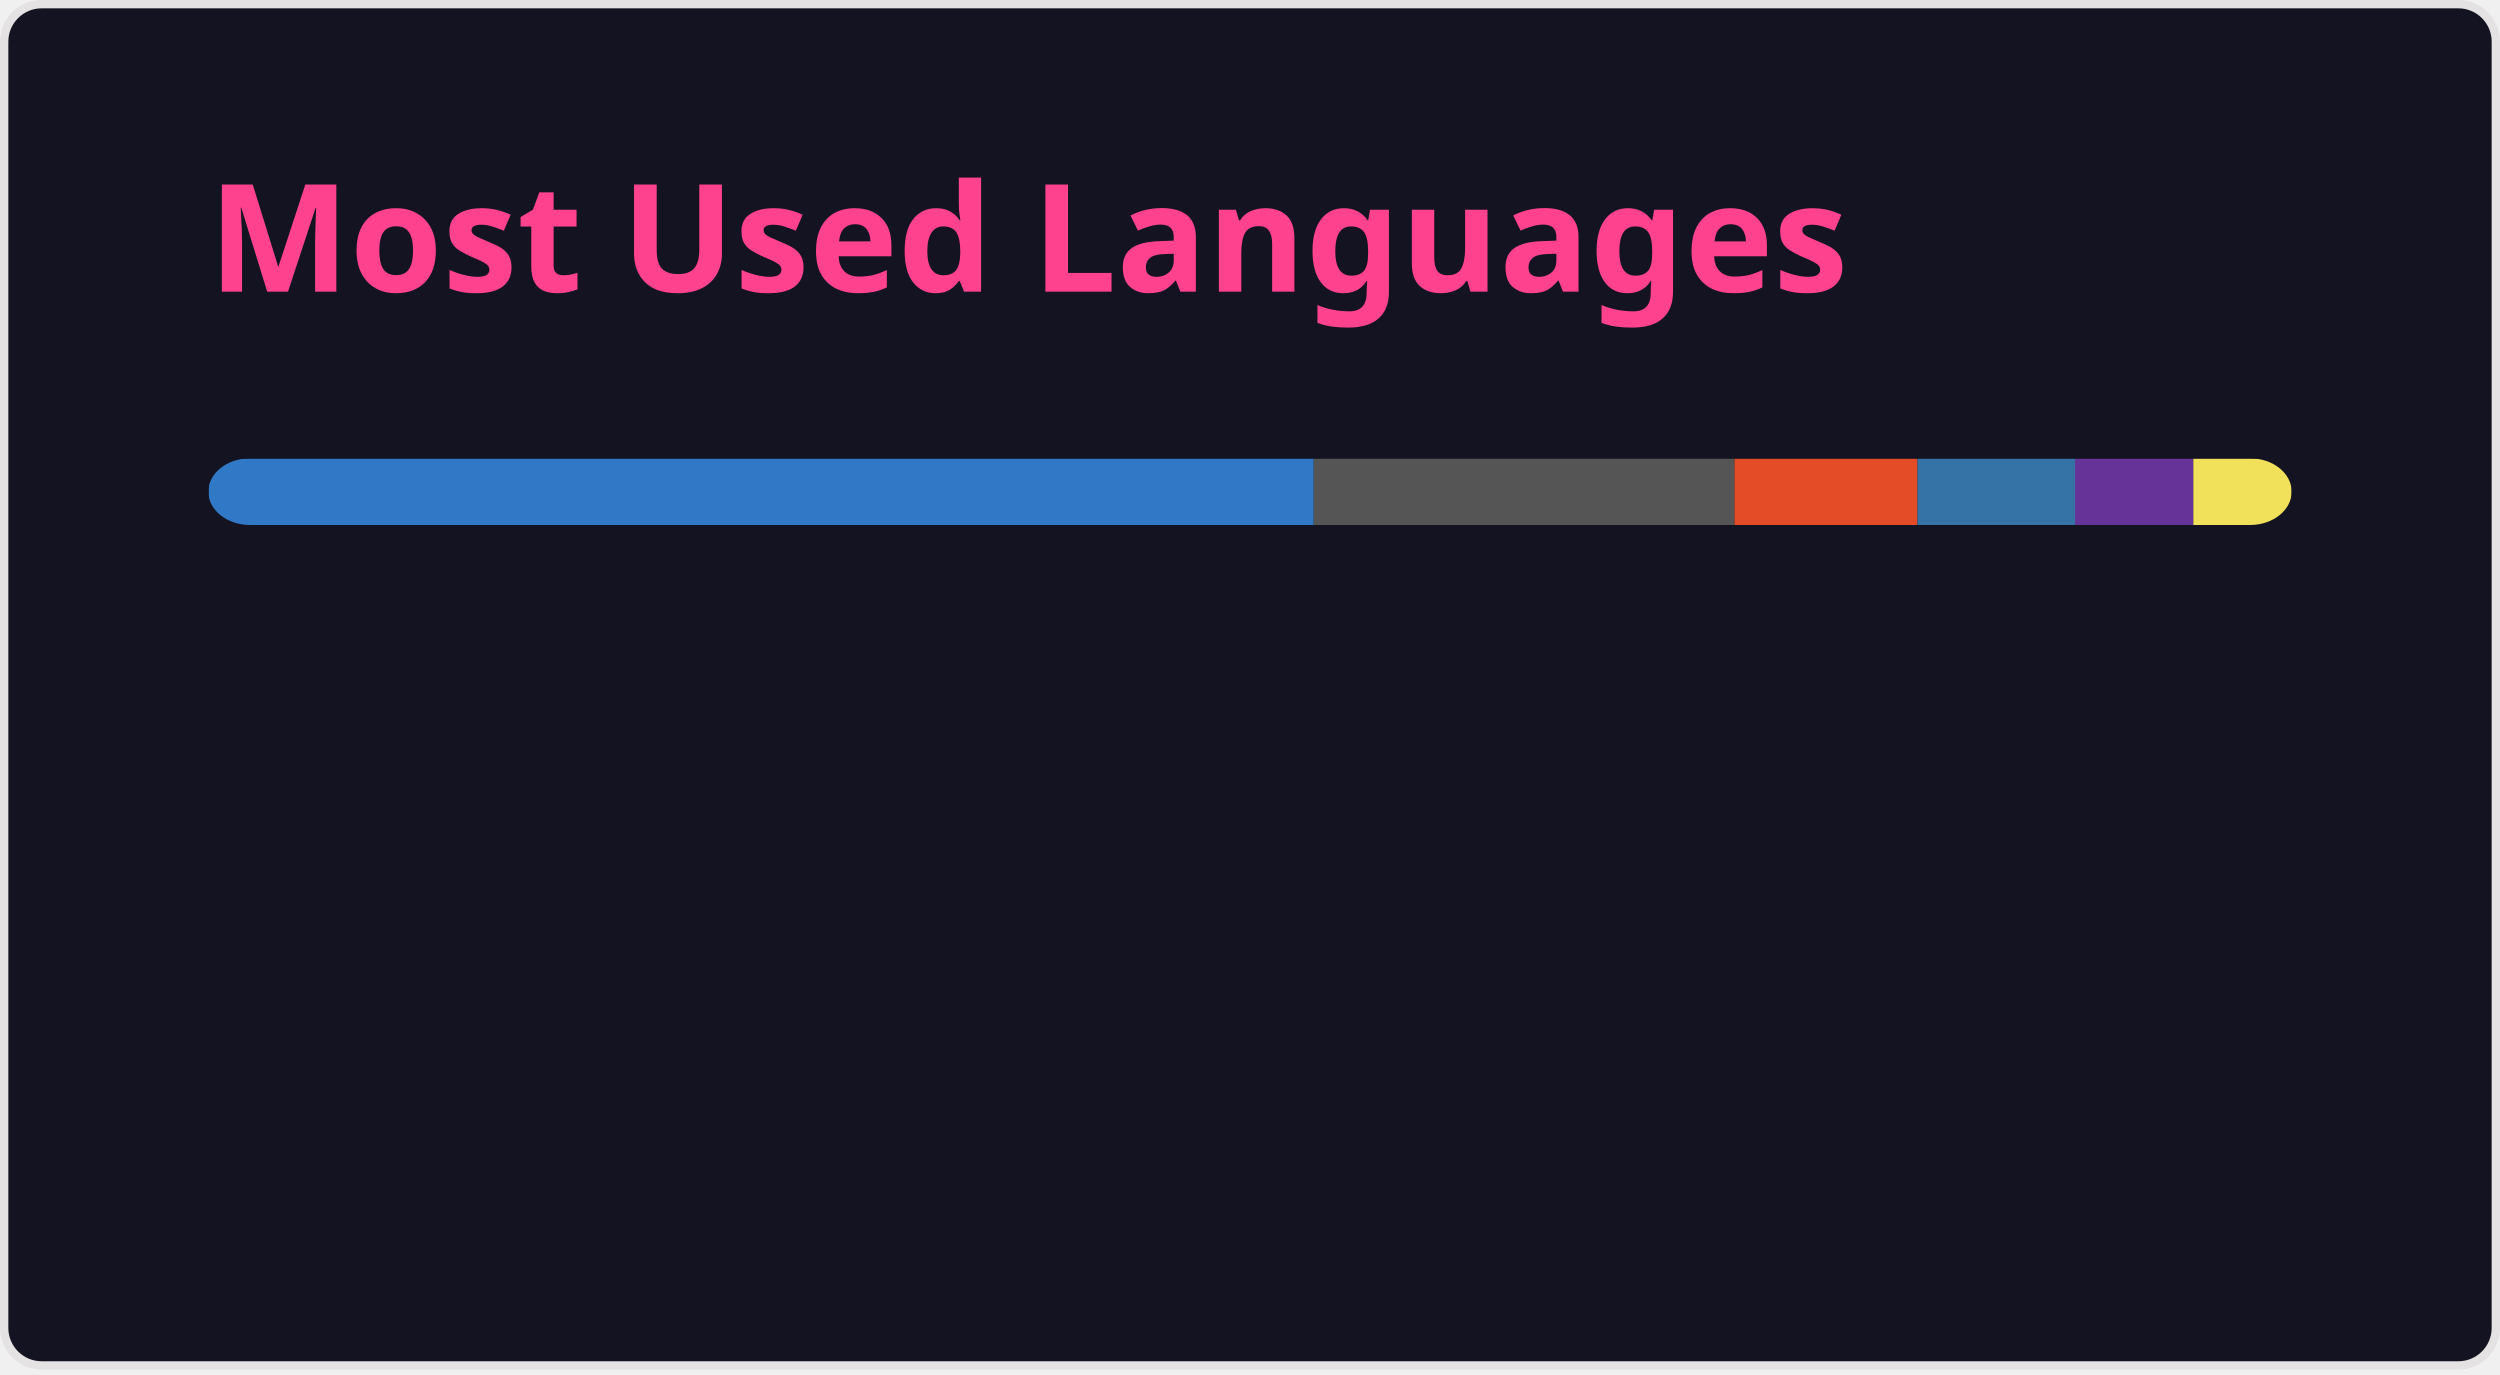
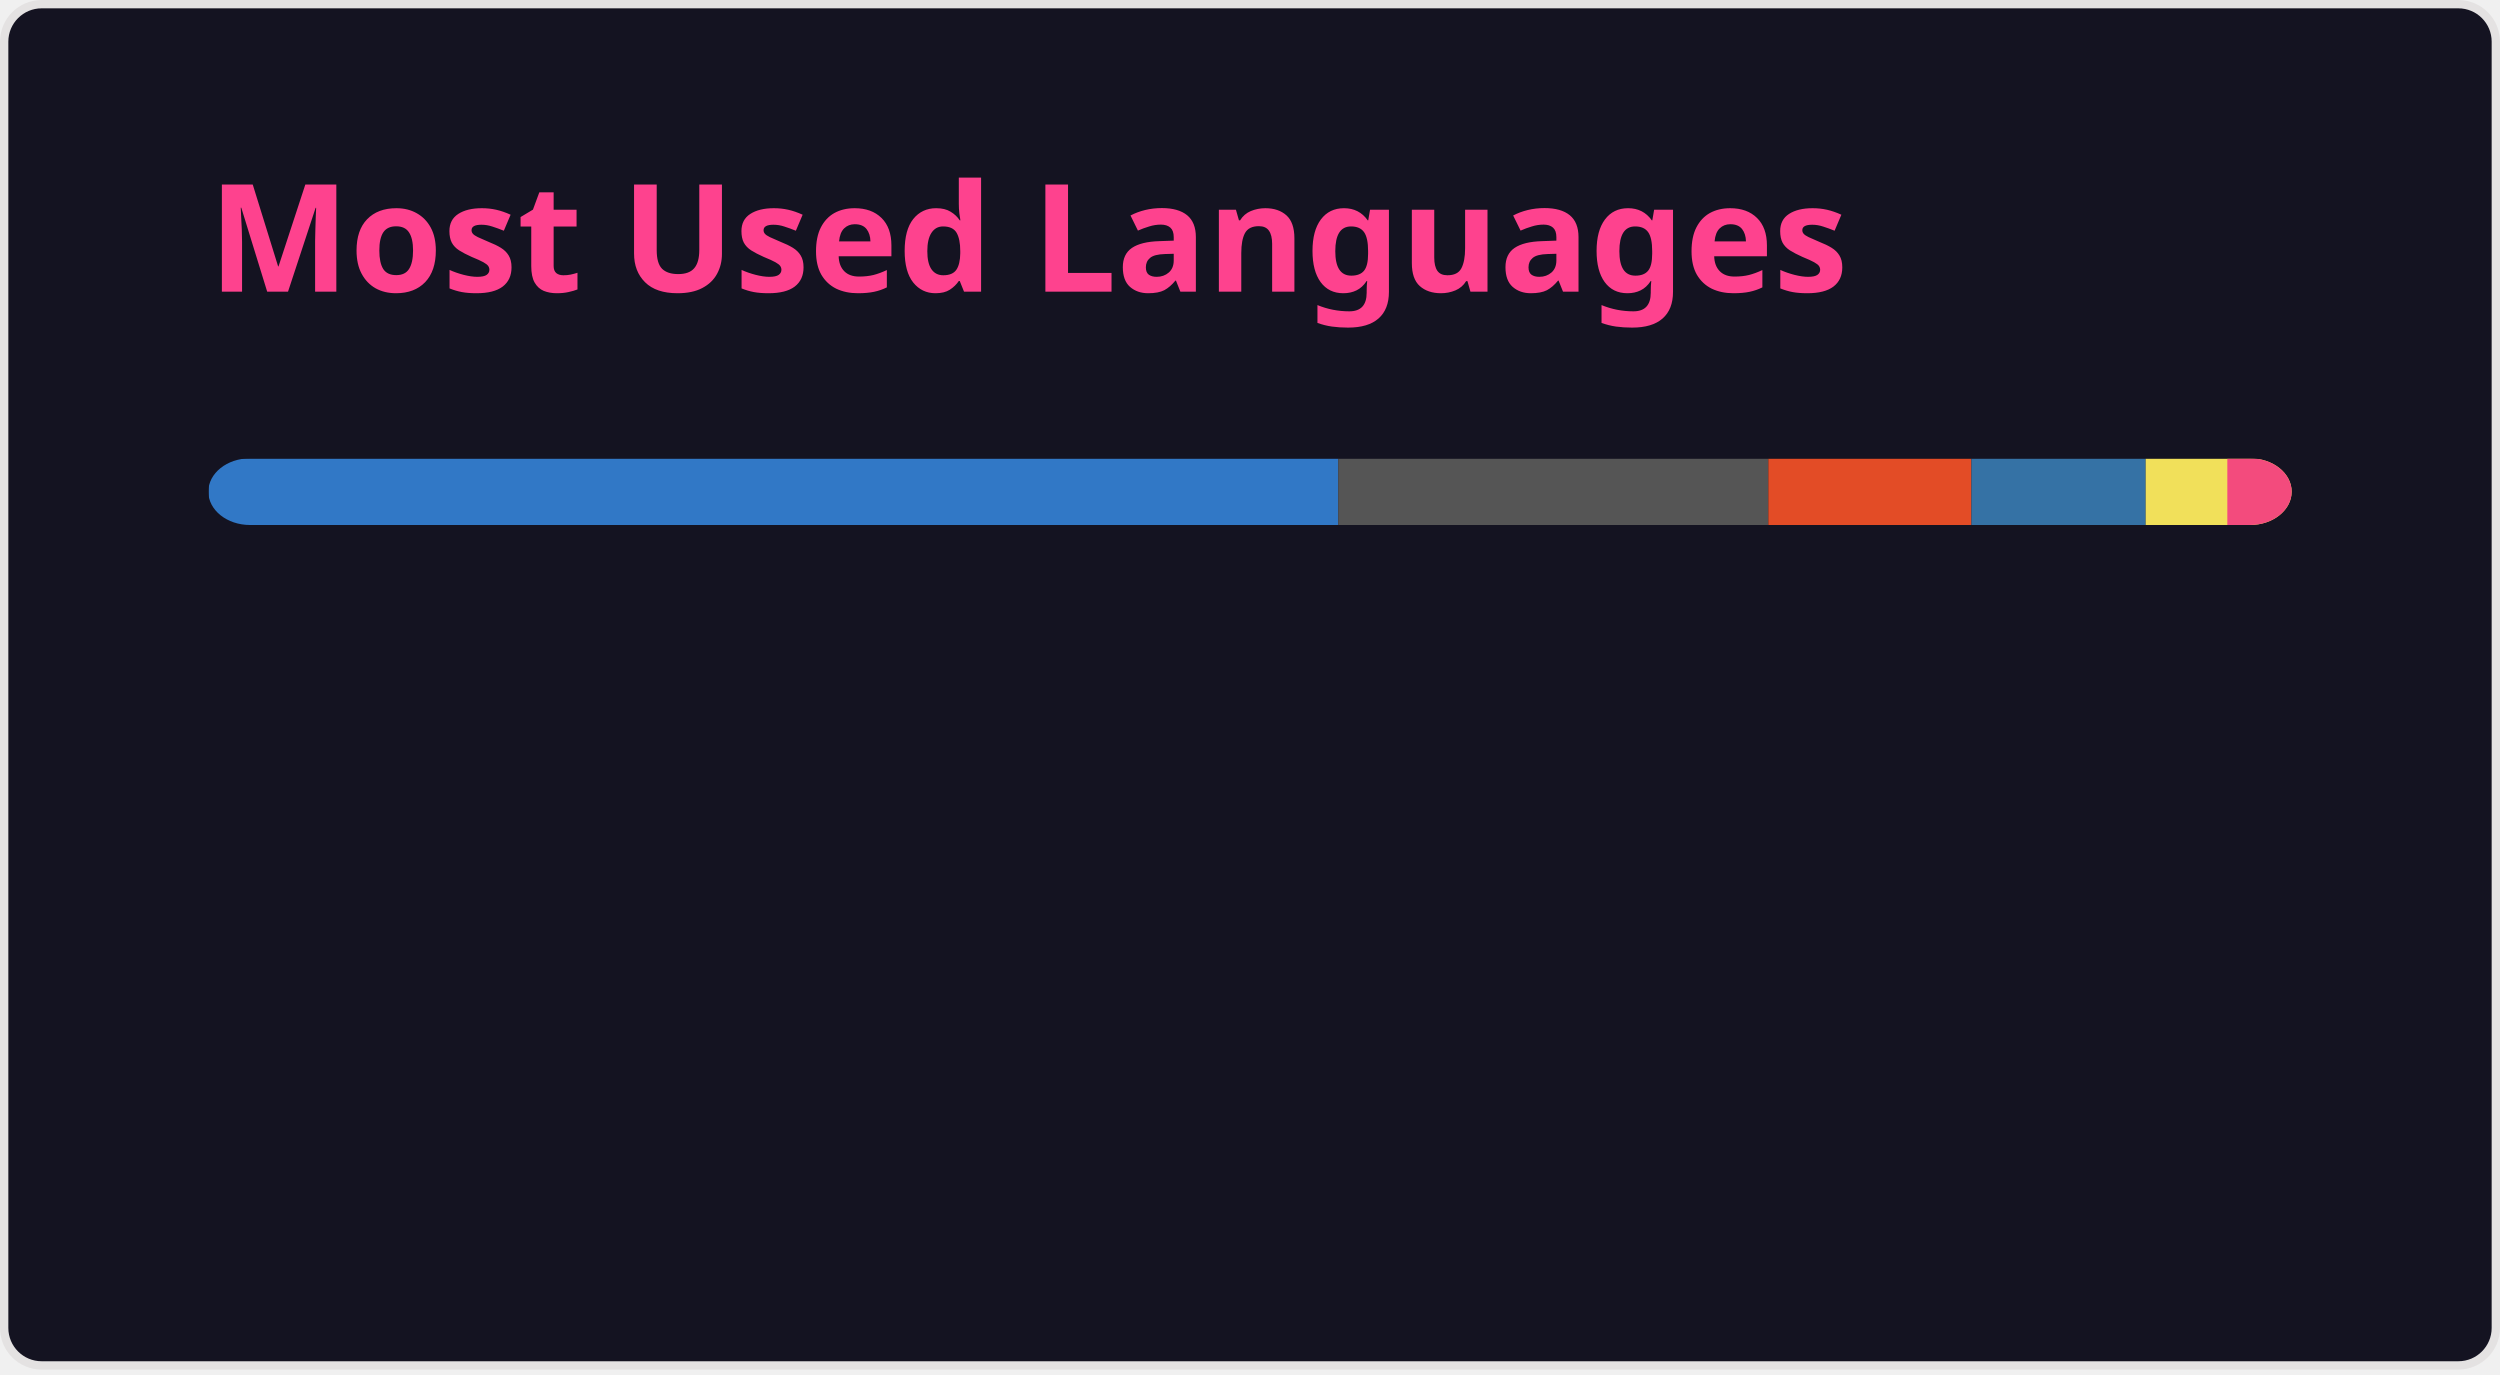
<svg xmlns="http://www.w3.org/2000/svg" width="300" height="165" viewBox="0 0 300 165" fill="none" role="img" aria-labelledby="descId">
  <style>
          .header {
            font: 600 18px 'Segoe UI', Ubuntu, Sans-Serif;
            fill: #fe428e;
            animation: fadeInAnimation 0.8s ease-in-out forwards;
          }
          @supports(-moz-appearance: auto) {
            /* Selector detects Firefox */
            .header { font-size: 15.5px; }
          }
          
    @keyframes slideInAnimation {
      from {
        width: 0;
      }
      to {
        width: calc(100%-100px);
      }
    }
    @keyframes growWidthAnimation {
      from {
        width: 0;
      }
      to {
        width: 100%;
      }
    }
    .stat {
      font: 600 14px 'Segoe UI', Ubuntu, "Helvetica Neue", Sans-Serif; fill: #a9fef7;
    }
    @supports(-moz-appearance: auto) {
      /* Selector detects Firefox */
      .stat { font-size:12px; }
    }
    .bold { font-weight: 700 }
    .lang-name {
      font: 400 11px "Segoe UI", Ubuntu, Sans-Serif;
      fill: #a9fef7;
    }
    .stagger {
      opacity: 0;
      animation: fadeInAnimation 0.3s ease-in-out forwards;
    }
    #rect-mask rect{
      animation: slideInAnimation 1s ease-in-out forwards;
    }
    .lang-progress{
      animation: growWidthAnimation 0.6s ease-in-out forwards;
    }
    

          
      /* Animations */
      @keyframes scaleInAnimation {
        from {
          transform: translate(-5px, 5px) scale(0);
        }
        to {
          transform: translate(-5px, 5px) scale(1);
        }
      }
      @keyframes fadeInAnimation {
        from {
          opacity: 0;
        }
        to {
          opacity: 1;
        }
      }
    
          
        </style>
  <rect data-testid="card-bg" x="0.5" y="0.5" rx="4.5" height="99%" stroke="#e4e2e2" width="299" fill="#141321" stroke-opacity="1" />
  <g data-testid="card-title" transform="translate(25, 35)">
    <g transform="translate(0, 0)">
      <text x="0" y="0" class="header" data-testid="header">Most Used Languages</text>
    </g>
  </g>
  <g data-testid="main-card-body" transform="translate(0, 55)">
    <svg data-testid="lang-items" x="25">
      <mask id="rect-mask">
        <rect x="0" y="0" width="250" height="8" fill="white" rx="5" />
      </mask>
-       <rect mask="url(#rect-mask)" data-testid="lang-progress" x="0" y="0" width="132.65" height="8" fill="#3178c6" />
-       <rect mask="url(#rect-mask)" data-testid="lang-progress" x="132.65" y="0" width="50.49" height="8" fill="#555555" />
-       <rect mask="url(#rect-mask)" data-testid="lang-progress" x="183.14" y="0" width="21.96" height="8" fill="#e34c26" />
-       <rect mask="url(#rect-mask)" data-testid="lang-progress" x="205.1" y="0" width="18.9" height="8" fill="#3572A5" />
-       <rect mask="url(#rect-mask)" data-testid="lang-progress" x="224" y="0" width="14.2" height="8" fill="#663399" />
-       <rect mask="url(#rect-mask)" data-testid="lang-progress" x="238.2" y="0" width="11.79" height="8" fill="#f1e05a" />
+       <rect mask="url(#rect-mask)" data-testid="lang-progress" x="0" y="0" width="135.59" height="8" fill="#3178c6" />
+       <rect mask="url(#rect-mask)" data-testid="lang-progress" x="135.59" y="0" width="51.61" height="8" fill="#555555" />
+       <rect mask="url(#rect-mask)" data-testid="lang-progress" x="187.2" y="0" width="24.37" height="8" fill="#e34c26" />
+       <rect mask="url(#rect-mask)" data-testid="lang-progress" x="211.57" y="0" width="20.91" height="8" fill="#3572A5" />
+       <rect mask="url(#rect-mask)" data-testid="lang-progress" x="232.48" y="0" width="19.8" height="8" fill="#f1e05a" />
+       <rect mask="url(#rect-mask)" data-testid="lang-progress" x="242.28" y="0" width="17.73" height="8" fill="#f34b7d" />
      <g transform="translate(0, 25)">
        <g transform="translate(0, 0)">
          <g transform="translate(0, 0)">
            <g class="stagger" style="animation-delay: 450ms">
              <circle cx="5" cy="6" r="5" fill="#3178c6" />
              <text data-testid="lang-name" x="15" y="10" class="lang-name">
-         TypeScript 53.06%
+         TypeScript 54.24%
      </text>
            </g>
          </g>
          <g transform="translate(0, 25)">
            <g class="stagger" style="animation-delay: 600ms">
              <circle cx="5" cy="6" r="5" fill="#555555" />
              <text data-testid="lang-name" x="15" y="10" class="lang-name">
-         C 20.20%
+         C 20.64%
      </text>
            </g>
          </g>
          <g transform="translate(0, 50)">
            <g class="stagger" style="animation-delay: 750ms">
              <circle cx="5" cy="6" r="5" fill="#e34c26" />
              <text data-testid="lang-name" x="15" y="10" class="lang-name">
-         HTML 8.78%
+         HTML 9.75%
      </text>
            </g>
          </g>
        </g>
        <g transform="translate(150, 0)">
          <g transform="translate(0, 0)">
            <g class="stagger" style="animation-delay: 450ms">
              <circle cx="5" cy="6" r="5" fill="#3572A5" />
              <text data-testid="lang-name" x="15" y="10" class="lang-name">
-         Python 7.56%
+         Python 8.36%
      </text>
            </g>
          </g>
          <g transform="translate(0, 25)">
            <g class="stagger" style="animation-delay: 600ms">
-               <circle cx="5" cy="6" r="5" fill="#663399" />
+               <circle cx="5" cy="6" r="5" fill="#f1e05a" />
              <text data-testid="lang-name" x="15" y="10" class="lang-name">
-         CSS 5.68%
+         JavaScript 3.92%
      </text>
            </g>
          </g>
          <g transform="translate(0, 50)">
            <g class="stagger" style="animation-delay: 750ms">
-               <circle cx="5" cy="6" r="5" fill="#f1e05a" />
+               <circle cx="5" cy="6" r="5" fill="#f34b7d" />
              <text data-testid="lang-name" x="15" y="10" class="lang-name">
-         JavaScript 4.71%
+         C++ 3.09%
      </text>
            </g>
          </g>
        </g>
      </g>
    </svg>
  </g>
</svg>
